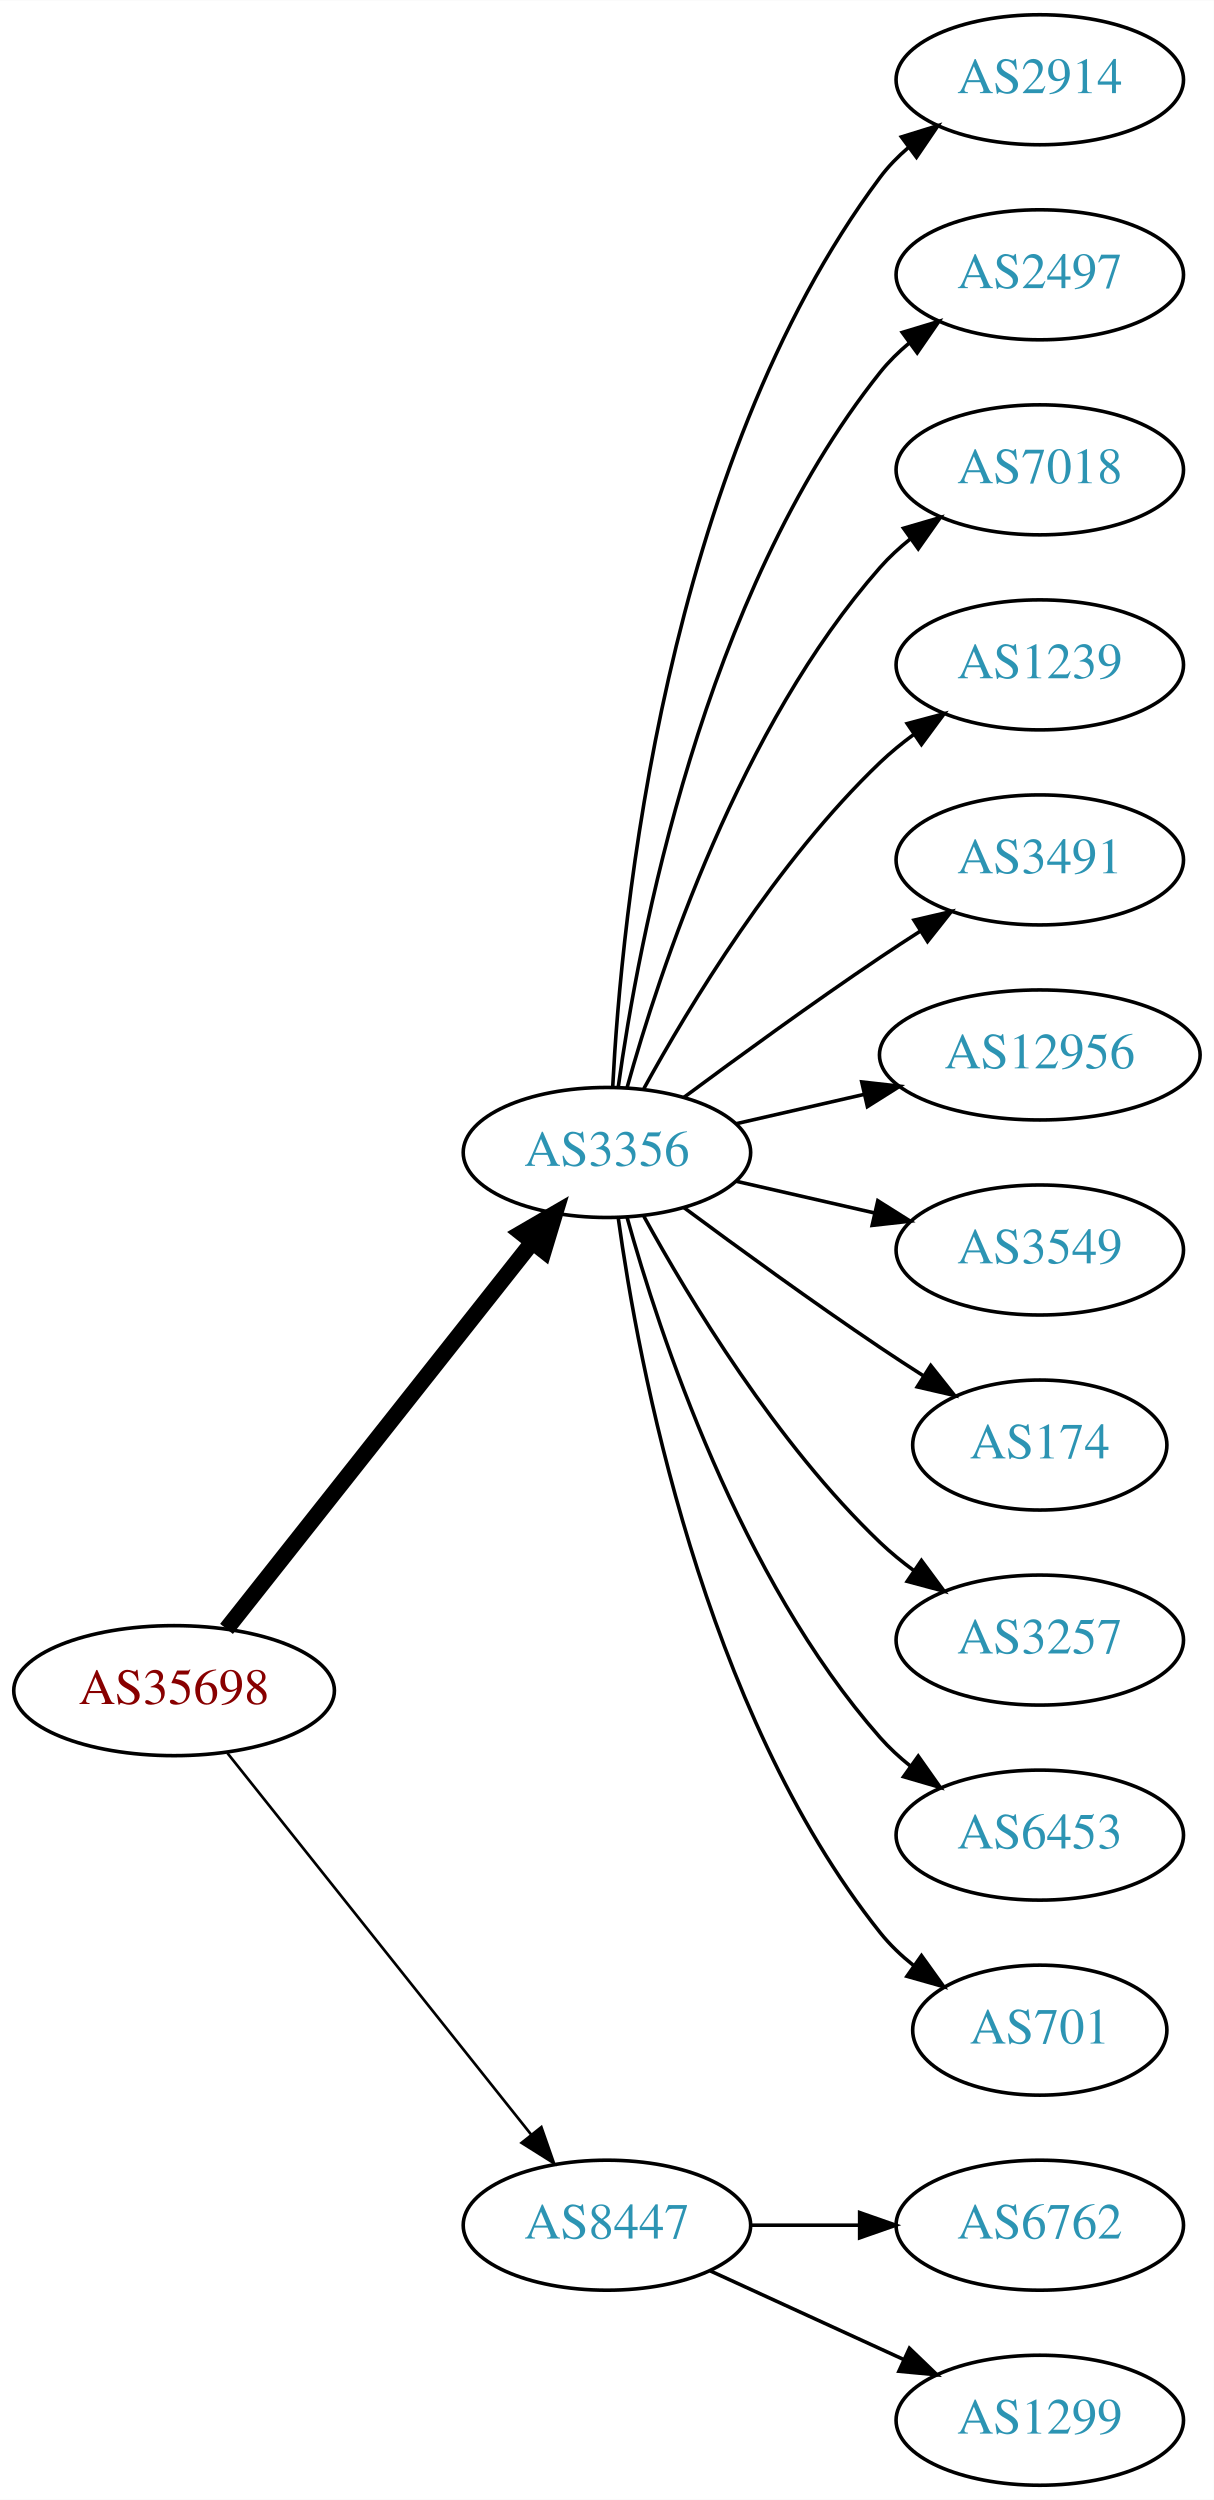
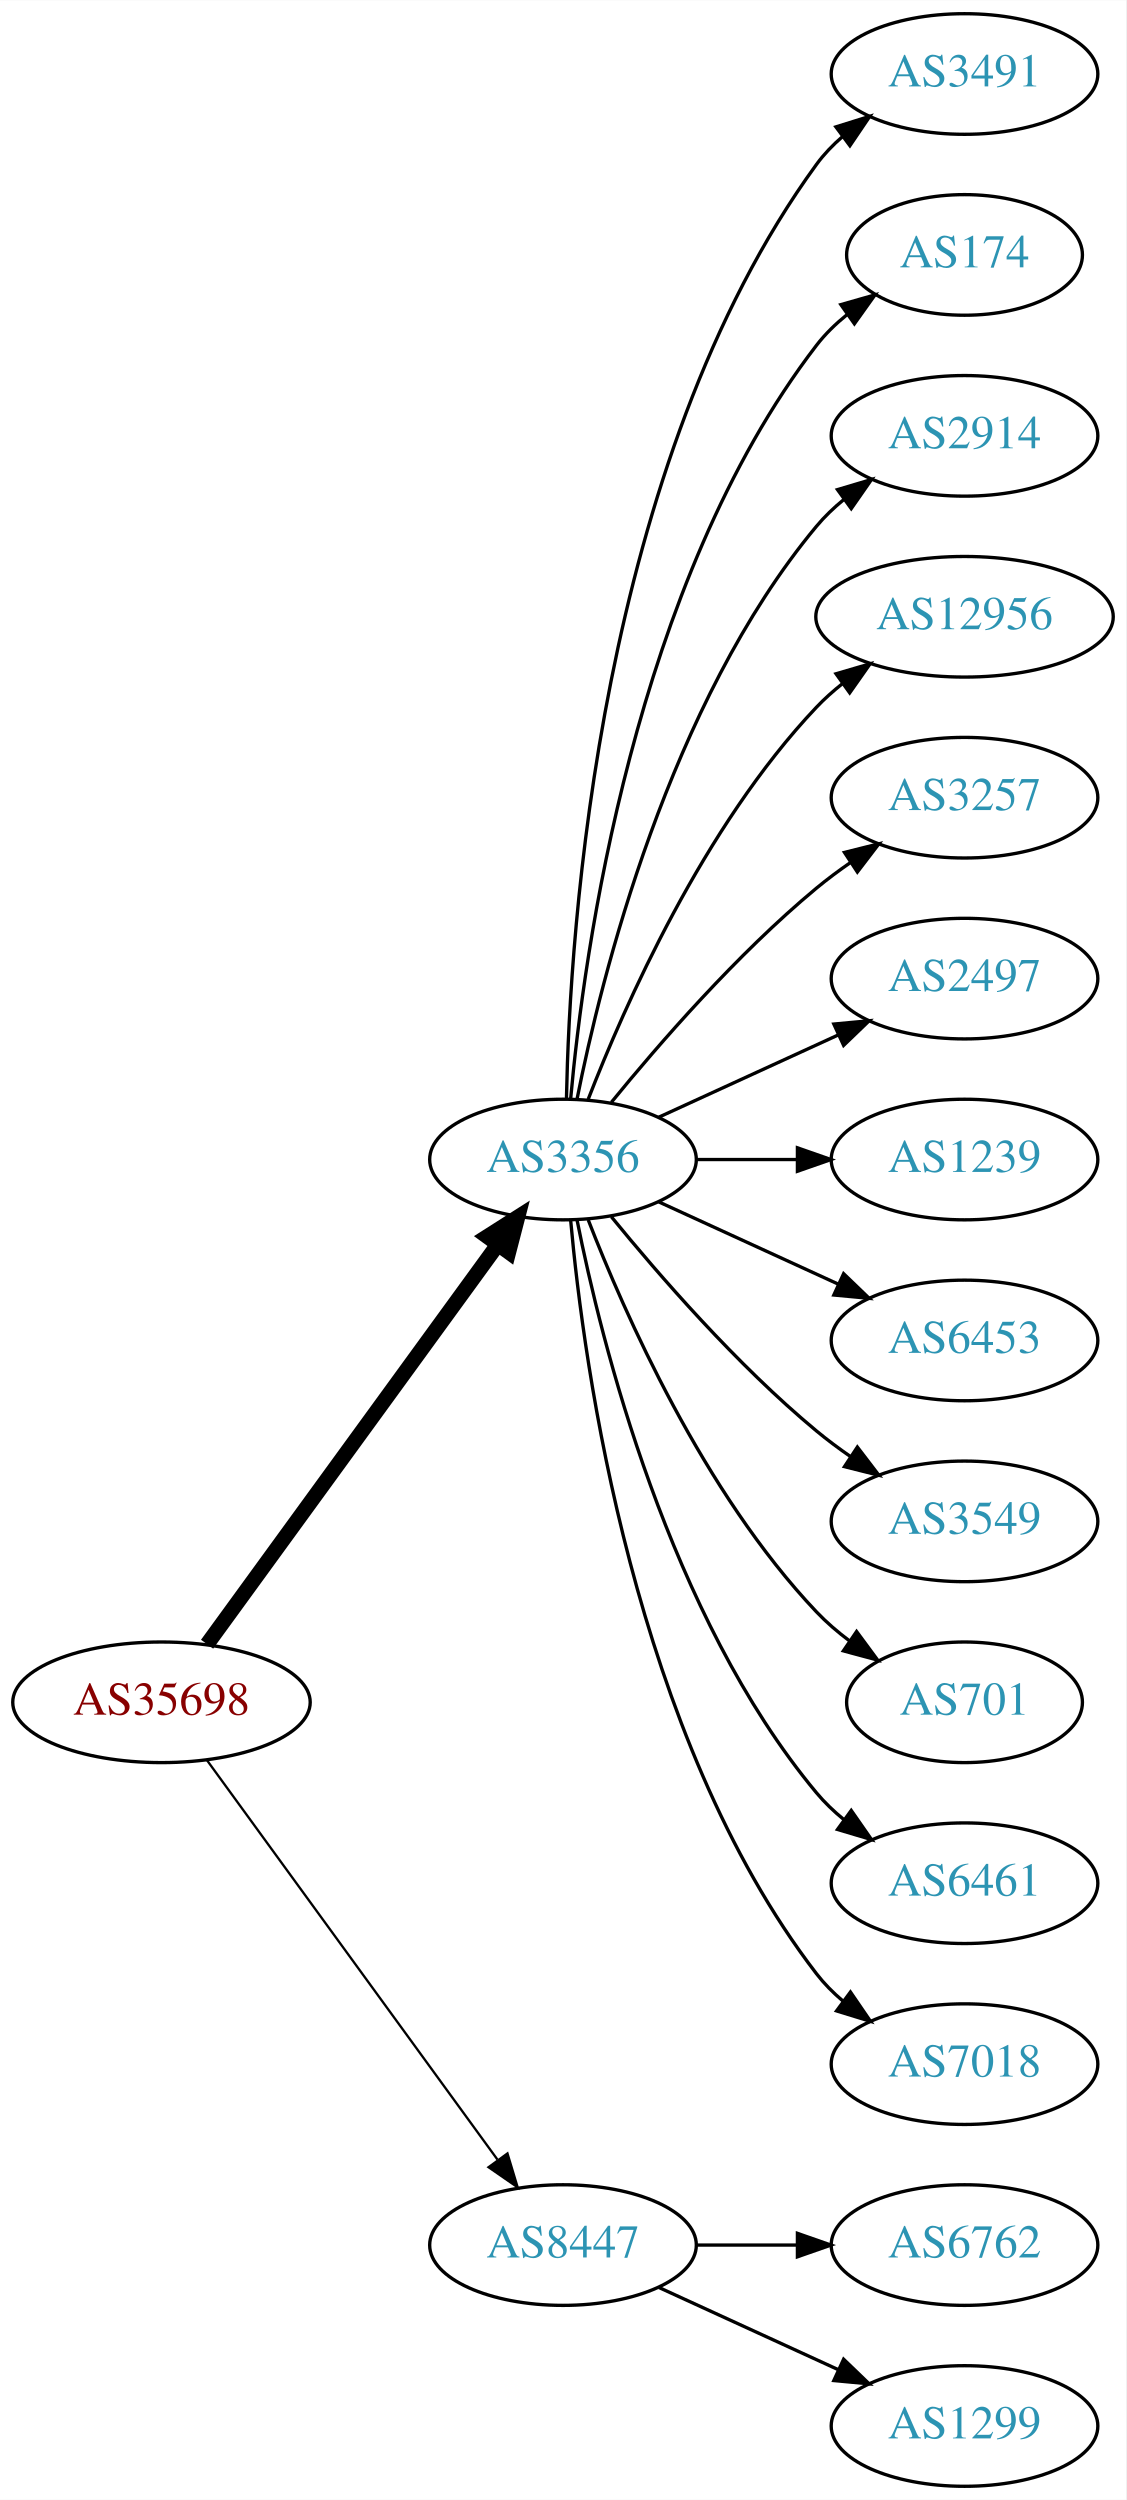
- <svg xmlns="http://www.w3.org/2000/svg" xmlns:xlink="http://www.w3.org/1999/xlink" width="336pt" height="692pt" viewBox="0.00 0.00 336.08 692.00">
-   <g id="graph0" class="graph" transform="scale(1 1) rotate(0) translate(4 688)">
-     <polygon fill="white" stroke="none" points="-4,4 -4,-688 332.077,-688 332.077,4 -4,4" />
+ <svg xmlns="http://www.w3.org/2000/svg" xmlns:xlink="http://www.w3.org/1999/xlink" width="336pt" height="746pt" viewBox="0.00 0.00 336.08 746.00">
+   <g id="graph0" class="graph" transform="scale(1 1) rotate(0) translate(4 742)">
+     <polygon fill="white" stroke="none" points="-4,4 -4,-742 332.077,-742 332.077,4 -4,4" />
    <g id="node1" class="node">
      <g id="a_node1">
        <a xlink:href="/asn/35698" xlink:title="AS35698 ~ Salinen Austria AG [AT]">
-           <ellipse fill="#ffffff" stroke="black" cx="44.196" cy="-220" rx="44.393" ry="18" />
-           <text text-anchor="middle" x="44.196" y="-216.3" font-family="Times,serif" font-size="14.00" fill="#880000">AS35698</text>
+           <ellipse fill="#ffffff" stroke="black" cx="44.196" cy="-234" rx="44.393" ry="18" />
+           <text text-anchor="middle" x="44.196" y="-230.3" font-family="Times,serif" font-size="14.00" fill="#880000">AS35698</text>
        </a>
      </g>
    </g>
    <g id="node2" class="node">
      <g id="a_node2">
        <a xlink:href="/asn/3356" xlink:title="AS3356 ~ Level 3 Parent, LLC [US]">
-           <ellipse fill="#ffffff" stroke="black" cx="164.039" cy="-369" rx="39.794" ry="18" />
-           <text text-anchor="middle" x="164.039" y="-365.3" font-family="Times,serif" font-size="14.00" fill="#2c94b3">AS3356</text>
+           <ellipse fill="#ffffff" stroke="black" cx="164.039" cy="-396" rx="39.794" ry="18" />
+           <text text-anchor="middle" x="164.039" y="-392.3" font-family="Times,serif" font-size="14.00" fill="#2c94b3">AS3356</text>
        </a>
      </g>
    </g>
    <g id="edge1" class="edge">
-       <path fill="none" stroke="black" stroke-width="4.5" d="M58.714,-237.092C79.492,-263.364 119.383,-313.802 143.365,-344.125" />
-       <polygon fill="black" stroke="black" stroke-width="4.5" points="140.387,-346.706 149.678,-352.107 146.563,-341.821 140.387,-346.706" />
+       <path fill="none" stroke="black" stroke-width="4.5" d="M57.807,-251.337C78.628,-279.96 120.29,-337.233 144.479,-370.486" />
+       <polygon fill="black" stroke="black" stroke-width="4.5" points="141.451,-373.017 150.518,-378.788 147.82,-368.385 141.451,-373.017" />
    </g>
    <g id="node3" class="node">
      <g id="a_node3">
        <a xlink:href="/asn/8447" xlink:title="AS8447 ~ A1 Telekom Austria AG [AT]">
          <ellipse fill="#ffffff" stroke="black" cx="164.039" cy="-72" rx="39.794" ry="18" />
          <text text-anchor="middle" x="164.039" y="-68.3" font-family="Times,serif" font-size="14.00" fill="#2c94b3">AS8447</text>
        </a>
      </g>
    </g>
    <g id="edge2" class="edge">
-       <path fill="none" stroke="black" stroke-width="0.75" d="M58.945,-202.733C79.7,-176.666 119.146,-127.126 143.07,-97.079" />
-       <polygon fill="black" stroke="black" stroke-width="0.75" points="145.887,-99.16 149.378,-89.157 140.41,-94.8 145.887,-99.16" />
+       <path fill="none" stroke="black" stroke-width="0.692" d="M57.807,-216.663C78.628,-188.04 120.29,-130.767 144.479,-97.514" />
+       <polygon fill="black" stroke="black" stroke-width="0.692" points="147.466,-99.358 150.518,-89.212 141.805,-95.24 147.466,-99.358" />
    </g>
    <g id="node4" class="node">
      <g id="a_node4">
-         <a xlink:href="/asn/2914" xlink:title="AS2914 ~ NTT America, Inc. [US]">
-           <ellipse fill="#ffffff" stroke="black" cx="283.881" cy="-666" rx="39.794" ry="18" />
-           <text text-anchor="middle" x="283.881" y="-662.3" font-family="Times,serif" font-size="14.00" fill="#2c94b3">AS2914</text>
+         <a xlink:href="/asn/3491" xlink:title="AS3491 ~ PCCW Global, Inc. [US]">
+           <ellipse fill="#ffffff" stroke="black" cx="283.881" cy="-720" rx="39.794" ry="18" />
+           <text text-anchor="middle" x="283.881" y="-716.3" font-family="Times,serif" font-size="14.00" fill="#2c94b3">AS3491</text>
        </a>
      </g>
    </g>
    <g id="edge3" class="edge">
-       <path fill="none" stroke="black" d="M165.63,-387.023C168.007,-433.412 179.925,-558.893 239.685,-639 241.933,-642.013 244.624,-644.769 247.551,-647.272" />
-       <polygon fill="black" stroke="black" points="245.582,-650.169 255.702,-653.303 249.746,-644.542 245.582,-650.169" />
+       <path fill="none" stroke="black" d="M165.071,-414.337C166.044,-464.079 174.763,-603.806 239.685,-693 241.897,-696.039 244.565,-698.813 247.477,-701.326" />
+       <polygon fill="black" stroke="black" points="245.495,-704.214 255.608,-707.373 249.672,-698.597 245.495,-704.214" />
    </g>
    <g id="node5" class="node">
      <g id="a_node5">
-         <a xlink:href="/asn/2497" xlink:title="AS2497 ~ Internet Initiative Japan Inc. [JP]">
-           <ellipse fill="#ffffff" stroke="black" cx="283.881" cy="-612" rx="39.794" ry="18" />
-           <text text-anchor="middle" x="283.881" y="-608.3" font-family="Times,serif" font-size="14.00" fill="#2c94b3">AS2497</text>
+         <a xlink:href="/asn/174" xlink:title="AS174 ~ Cogent Communications [US]">
+           <ellipse fill="#ffffff" stroke="black" cx="283.881" cy="-666" rx="35.194" ry="18" />
+           <text text-anchor="middle" x="283.881" y="-662.3" font-family="Times,serif" font-size="14.00" fill="#2c94b3">AS174</text>
        </a>
      </g>
    </g>
    <g id="edge4" class="edge">
-       <path fill="none" stroke="black" d="M167.178,-387.17C172.678,-426.974 190.504,-523.233 239.685,-585 242.026,-587.94 244.781,-590.649 247.747,-593.121" />
-       <polygon fill="black" stroke="black" points="245.812,-596.042 255.953,-599.11 249.939,-590.388 245.812,-596.042" />
+       <path fill="none" stroke="black" d="M166.323,-414.117C170.221,-457.332 185.238,-568.131 239.685,-639 242.292,-642.393 245.455,-645.467 248.873,-648.223" />
+       <polygon fill="black" stroke="black" points="246.976,-651.168 257.164,-654.073 251.011,-645.448 246.976,-651.168" />
    </g>
    <g id="node6" class="node">
      <g id="a_node6">
-         <a xlink:href="/asn/7018" xlink:title="AS7018 ~ AT&amp;T Services, Inc. [US]">
-           <ellipse fill="#ffffff" stroke="black" cx="283.881" cy="-558" rx="39.794" ry="18" />
-           <text text-anchor="middle" x="283.881" y="-554.3" font-family="Times,serif" font-size="14.00" fill="#2c94b3">AS7018</text>
+         <a xlink:href="/asn/2914" xlink:title="AS2914 ~ NTT America, Inc. [US]">
+           <ellipse fill="#ffffff" stroke="black" cx="283.881" cy="-612" rx="39.794" ry="18" />
+           <text text-anchor="middle" x="283.881" y="-608.3" font-family="Times,serif" font-size="14.00" fill="#2c94b3">AS2914</text>
        </a>
      </g>
    </g>
    <g id="edge5" class="edge">
-       <path fill="none" stroke="black" d="M169.612,-386.946C178.517,-418.995 200.801,-486.842 239.685,-531 242.169,-533.821 245.019,-536.449 248.044,-538.871" />
-       <polygon fill="black" stroke="black" points="246.162,-541.828 256.334,-544.791 250.23,-536.131 246.162,-541.828" />
+       <path fill="none" stroke="black" d="M168.237,-414.073C175.401,-450.141 195.675,-532.125 239.685,-585 242.09,-587.889 244.886,-590.563 247.879,-593.013" />
+       <polygon fill="black" stroke="black" points="245.967,-595.95 256.122,-598.973 250.069,-590.277 245.967,-595.95" />
    </g>
    <g id="node7" class="node">
      <g id="a_node7">
-         <a xlink:href="/asn/1239" xlink:title="AS1239 ~ Sprint [US]">
-           <ellipse fill="#ffffff" stroke="black" cx="283.881" cy="-504" rx="39.794" ry="18" />
-           <text text-anchor="middle" x="283.881" y="-500.3" font-family="Times,serif" font-size="14.00" fill="#2c94b3">AS1239</text>
+         <a xlink:href="/asn/12956" xlink:title="AS12956 ~ TELXIUS [ES]">
+           <ellipse fill="#ffffff" stroke="black" cx="283.881" cy="-558" rx="44.393" ry="18" />
+           <text text-anchor="middle" x="283.881" y="-554.3" font-family="Times,serif" font-size="14.00" fill="#2c94b3">AS12956</text>
        </a>
      </g>
    </g>
    <g id="edge6" class="edge">
-       <path fill="none" stroke="black" d="M174.28,-386.713C186.825,-409.561 211.002,-449.611 239.685,-477 242.553,-479.739 245.742,-482.347 249.051,-484.785" />
-       <polygon fill="black" stroke="black" points="247.175,-487.742 257.411,-490.477 251.114,-481.956 247.175,-487.742" />
+       <path fill="none" stroke="black" d="M171.562,-413.994C182.312,-441.728 205.969,-495.429 239.685,-531 242.069,-533.515 244.736,-535.893 247.542,-538.117" />
+       <polygon fill="black" stroke="black" points="245.535,-540.985 255.704,-543.961 249.611,-535.293 245.535,-540.985" />
    </g>
    <g id="node8" class="node">
      <g id="a_node8">
-         <a xlink:href="/asn/3491" xlink:title="AS3491 ~ PCCW Global, Inc. [US]">
-           <ellipse fill="#ffffff" stroke="black" cx="283.881" cy="-450" rx="39.794" ry="18" />
-           <text text-anchor="middle" x="283.881" y="-446.3" font-family="Times,serif" font-size="14.00" fill="#2c94b3">AS3491</text>
+         <a xlink:href="/asn/3257" xlink:title="AS3257 ~ GTT [DE]">
+           <ellipse fill="#ffffff" stroke="black" cx="283.881" cy="-504" rx="39.794" ry="18" />
+           <text text-anchor="middle" x="283.881" y="-500.3" font-family="Times,serif" font-size="14.00" fill="#2c94b3">AS3257</text>
        </a>
      </g>
    </g>
    <g id="edge7" class="edge">
-       <path fill="none" stroke="black" d="M185.369,-384.277C200.231,-395.304 220.976,-410.407 239.685,-423 243.234,-425.389 246.984,-427.839 250.733,-430.242" />
-       <polygon fill="black" stroke="black" points="249.059,-433.325 259.381,-435.712 252.801,-427.409 249.059,-433.325" />
+       <path fill="none" stroke="black" d="M178.458,-413.065C192.572,-430.375 215.987,-457.345 239.685,-477 242.901,-479.668 246.402,-482.27 249.972,-484.741" />
+       <polygon fill="black" stroke="black" points="248.05,-487.666 258.329,-490.236 251.896,-481.817 248.05,-487.666" />
    </g>
    <g id="node9" class="node">
      <g id="a_node9">
-         <a xlink:href="/asn/12956" xlink:title="AS12956 ~ TELXIUS [ES]">
-           <ellipse fill="#ffffff" stroke="black" cx="283.881" cy="-396" rx="44.393" ry="18" />
-           <text text-anchor="middle" x="283.881" y="-392.3" font-family="Times,serif" font-size="14.00" fill="#2c94b3">AS12956</text>
+         <a xlink:href="/asn/2497" xlink:title="AS2497 ~ Internet Initiative Japan Inc. [JP]">
+           <ellipse fill="#ffffff" stroke="black" cx="283.881" cy="-450" rx="39.794" ry="18" />
+           <text text-anchor="middle" x="283.881" y="-446.3" font-family="Times,serif" font-size="14.00" fill="#2c94b3">AS2497</text>
        </a>
      </g>
    </g>
    <g id="edge8" class="edge">
-       <path fill="none" stroke="black" d="M199.758,-376.955C210.896,-379.507 223.432,-382.379 235.325,-385.104" />
-       <polygon fill="black" stroke="black" points="234.59,-388.526 245.119,-387.348 236.153,-381.703 234.59,-388.526" />
+       <path fill="none" stroke="black" d="M192.667,-408.661C208.624,-415.973 228.895,-425.261 246.178,-433.181" />
+       <polygon fill="black" stroke="black" points="244.876,-436.435 255.425,-437.419 247.793,-430.071 244.876,-436.435" />
    </g>
    <g id="node10" class="node">
      <g id="a_node10">
-         <a xlink:href="/asn/3549" xlink:title="AS3549 ~ Level 3 Parent, LLC [US]">
-           <ellipse fill="#ffffff" stroke="black" cx="283.881" cy="-342" rx="39.794" ry="18" />
-           <text text-anchor="middle" x="283.881" y="-338.3" font-family="Times,serif" font-size="14.00" fill="#2c94b3">AS3549</text>
+         <a xlink:href="/asn/1239" xlink:title="AS1239 ~ Sprint [US]">
+           <ellipse fill="#ffffff" stroke="black" cx="283.881" cy="-396" rx="39.794" ry="18" />
+           <text text-anchor="middle" x="283.881" y="-392.3" font-family="Times,serif" font-size="14.00" fill="#2c94b3">AS1239</text>
        </a>
      </g>
    </g>
    <g id="edge9" class="edge">
-       <path fill="none" stroke="black" d="M199.758,-361.045C211.758,-358.296 225.379,-355.175 238.071,-352.267" />
-       <polygon fill="black" stroke="black" points="239.037,-355.636 248.003,-349.991 237.474,-348.813 239.037,-355.636" />
+       <path fill="none" stroke="black" d="M203.951,-396C213.505,-396 223.854,-396 233.817,-396" />
+       <polygon fill="black" stroke="black" points="234.009,-399.5 244.009,-396 234.009,-392.5 234.009,-399.5" />
    </g>
    <g id="node11" class="node">
      <g id="a_node11">
-         <a xlink:href="/asn/174" xlink:title="AS174 ~ Cogent Communications [US]">
-           <ellipse fill="#ffffff" stroke="black" cx="283.881" cy="-288" rx="35.194" ry="18" />
-           <text text-anchor="middle" x="283.881" y="-284.3" font-family="Times,serif" font-size="14.00" fill="#2c94b3">AS174</text>
+         <a xlink:href="/asn/6453" xlink:title="AS6453 ~ TATA COMMUNICATIONS (AMERICA) INC [US]">
+           <ellipse fill="#ffffff" stroke="black" cx="283.881" cy="-342" rx="39.794" ry="18" />
+           <text text-anchor="middle" x="283.881" y="-338.3" font-family="Times,serif" font-size="14.00" fill="#2c94b3">AS6453</text>
        </a>
      </g>
    </g>
    <g id="edge10" class="edge">
-       <path fill="none" stroke="black" d="M185.369,-353.723C200.231,-342.696 220.976,-327.593 239.685,-315 243.502,-312.431 247.552,-309.79 251.583,-307.214" />
-       <polygon fill="black" stroke="black" points="253.687,-310.025 260.277,-301.729 249.952,-304.105 253.687,-310.025" />
+       <path fill="none" stroke="black" d="M192.667,-383.339C208.624,-376.027 228.895,-366.739 246.178,-358.819" />
+       <polygon fill="black" stroke="black" points="247.793,-361.929 255.425,-354.581 244.876,-355.565 247.793,-361.929" />
    </g>
    <g id="node12" class="node">
      <g id="a_node12">
-         <a xlink:href="/asn/3257" xlink:title="AS3257 ~ GTT [DE]">
-           <ellipse fill="#ffffff" stroke="black" cx="283.881" cy="-234" rx="39.794" ry="18" />
-           <text text-anchor="middle" x="283.881" y="-230.3" font-family="Times,serif" font-size="14.00" fill="#2c94b3">AS3257</text>
+         <a xlink:href="/asn/3549" xlink:title="AS3549 ~ Level 3 Parent, LLC [US]">
+           <ellipse fill="#ffffff" stroke="black" cx="283.881" cy="-288" rx="39.794" ry="18" />
+           <text text-anchor="middle" x="283.881" y="-284.3" font-family="Times,serif" font-size="14.00" fill="#2c94b3">AS3549</text>
        </a>
      </g>
    </g>
    <g id="edge11" class="edge">
-       <path fill="none" stroke="black" d="M174.28,-351.287C186.825,-328.439 211.002,-288.389 239.685,-261 242.553,-258.261 245.742,-255.653 249.051,-253.215" />
-       <polygon fill="black" stroke="black" points="251.114,-256.044 257.411,-247.523 247.175,-250.258 251.114,-256.044" />
+       <path fill="none" stroke="black" d="M178.458,-378.935C192.572,-361.625 215.987,-334.655 239.685,-315 242.901,-312.332 246.402,-309.73 249.972,-307.259" />
+       <polygon fill="black" stroke="black" points="251.896,-310.183 258.329,-301.764 248.05,-304.334 251.896,-310.183" />
    </g>
    <g id="node13" class="node">
      <g id="a_node13">
-         <a xlink:href="/asn/6453" xlink:title="AS6453 ~ TATA COMMUNICATIONS (AMERICA) INC [US]">
-           <ellipse fill="#ffffff" stroke="black" cx="283.881" cy="-180" rx="39.794" ry="18" />
-           <text text-anchor="middle" x="283.881" y="-176.3" font-family="Times,serif" font-size="14.00" fill="#2c94b3">AS6453</text>
+         <a xlink:href="/asn/701" xlink:title="AS701 ~ UUNET [US]">
+           <ellipse fill="#ffffff" stroke="black" cx="283.881" cy="-234" rx="35.194" ry="18" />
+           <text text-anchor="middle" x="283.881" y="-230.3" font-family="Times,serif" font-size="14.00" fill="#2c94b3">AS701</text>
        </a>
      </g>
    </g>
    <g id="edge12" class="edge">
-       <path fill="none" stroke="black" d="M169.612,-351.054C178.517,-319.005 200.801,-251.158 239.685,-207 242.169,-204.179 245.019,-201.551 248.044,-199.129" />
-       <polygon fill="black" stroke="black" points="250.23,-201.869 256.334,-193.209 246.162,-196.172 250.23,-201.869" />
+       <path fill="none" stroke="black" d="M171.562,-378.006C182.312,-350.272 205.969,-296.571 239.685,-261 242.628,-257.895 246.001,-254.999 249.537,-252.345" />
+       <polygon fill="black" stroke="black" points="251.666,-255.129 257.956,-246.603 247.722,-249.346 251.666,-255.129" />
    </g>
    <g id="node14" class="node">
      <g id="a_node14">
-         <a xlink:href="/asn/701" xlink:title="AS701 ~ UUNET [US]">
-           <ellipse fill="#ffffff" stroke="black" cx="283.881" cy="-126" rx="35.194" ry="18" />
-           <text text-anchor="middle" x="283.881" y="-122.3" font-family="Times,serif" font-size="14.00" fill="#2c94b3">AS701</text>
+         <a xlink:href="/asn/6461" xlink:title="AS6461 ~ Zayo Bandwidth [US]">
+           <ellipse fill="#ffffff" stroke="black" cx="283.881" cy="-180" rx="39.794" ry="18" />
+           <text text-anchor="middle" x="283.881" y="-176.3" font-family="Times,serif" font-size="14.00" fill="#2c94b3">AS6461</text>
        </a>
      </g>
    </g>
    <g id="edge13" class="edge">
-       <path fill="none" stroke="black" d="M167.178,-350.83C172.678,-311.026 190.504,-214.767 239.685,-153 242.35,-149.653 245.55,-146.607 248.988,-143.868" />
-       <polygon fill="black" stroke="black" points="251.126,-146.643 257.302,-138.035 247.106,-140.913 251.126,-146.643" />
+       <path fill="none" stroke="black" d="M168.237,-377.927C175.401,-341.859 195.675,-259.875 239.685,-207 242.09,-204.111 244.886,-201.437 247.879,-198.987" />
+       <polygon fill="black" stroke="black" points="250.069,-201.723 256.122,-193.027 245.967,-196.05 250.069,-201.723" />
    </g>
    <g id="node15" class="node">
      <g id="a_node15">
+         <a xlink:href="/asn/7018" xlink:title="AS7018 ~ AT&amp;T Services, Inc. [US]">
+           <ellipse fill="#ffffff" stroke="black" cx="283.881" cy="-126" rx="39.794" ry="18" />
+           <text text-anchor="middle" x="283.881" y="-122.3" font-family="Times,serif" font-size="14.00" fill="#2c94b3">AS7018</text>
+         </a>
+       </g>
+     </g>
+     <g id="edge14" class="edge">
+       <path fill="none" stroke="black" d="M166.323,-377.883C170.221,-334.668 185.238,-223.869 239.685,-153 241.975,-150.019 244.695,-147.284 247.639,-144.795" />
+       <polygon fill="black" stroke="black" points="249.833,-147.527 255.816,-138.782 245.686,-141.887 249.833,-147.527" />
+     </g>
+     <g id="node16" class="node">
+       <g id="a_node16">
        <a xlink:href="/asn/6762" xlink:title="AS6762 ~ TELECOM ITALIA SPARKLE S.p.A. [IT]">
          <ellipse fill="#ffffff" stroke="black" cx="283.881" cy="-72" rx="39.794" ry="18" />
          <text text-anchor="middle" x="283.881" y="-68.3" font-family="Times,serif" font-size="14.00" fill="#2c94b3">AS6762</text>
        </a>
      </g>
    </g>
-     <g id="edge14" class="edge">
+     <g id="edge15" class="edge">
      <path fill="none" stroke="black" d="M203.951,-72C213.505,-72 223.854,-72 233.817,-72" />
      <polygon fill="black" stroke="black" points="234.009,-75.5 244.009,-72 234.009,-68.5 234.009,-75.5" />
    </g>
-     <g id="node16" class="node">
-       <g id="a_node16">
+     <g id="node17" class="node">
+       <g id="a_node17">
        <a xlink:href="/asn/1299" xlink:title="AS1299 ~ Telia Carrier [EU]">
          <ellipse fill="#ffffff" stroke="black" cx="283.881" cy="-18" rx="39.794" ry="18" />
          <text text-anchor="middle" x="283.881" y="-14.3" font-family="Times,serif" font-size="14.00" fill="#2c94b3">AS1299</text>
        </a>
      </g>
    </g>
-     <g id="edge15" class="edge">
+     <g id="edge16" class="edge">
      <path fill="none" stroke="black" d="M192.667,-59.339C208.624,-52.027 228.895,-42.739 246.178,-34.819" />
      <polygon fill="black" stroke="black" points="247.793,-37.929 255.425,-30.581 244.876,-31.565 247.793,-37.929" />
    </g>
  </g>
</svg>
